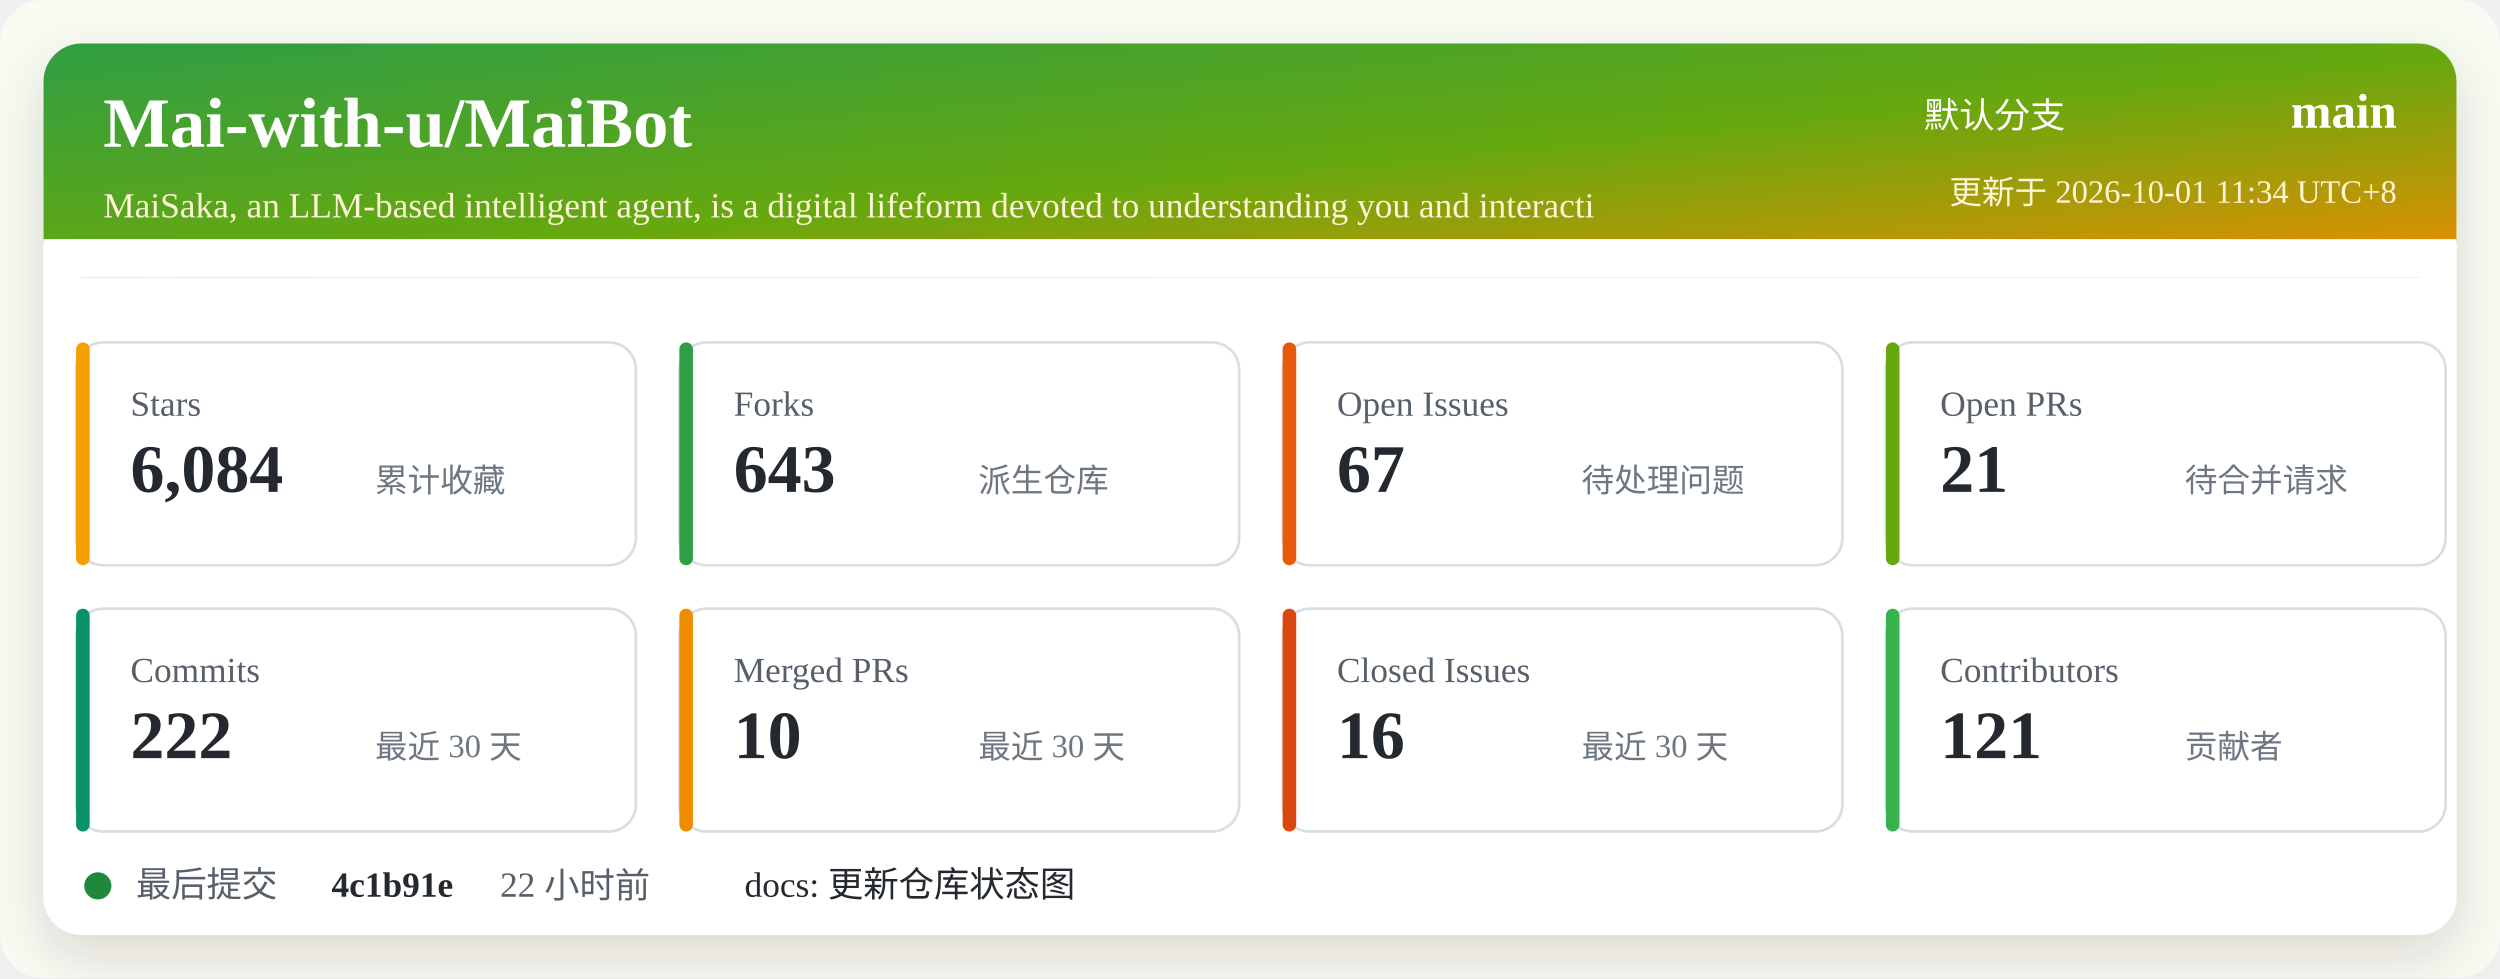
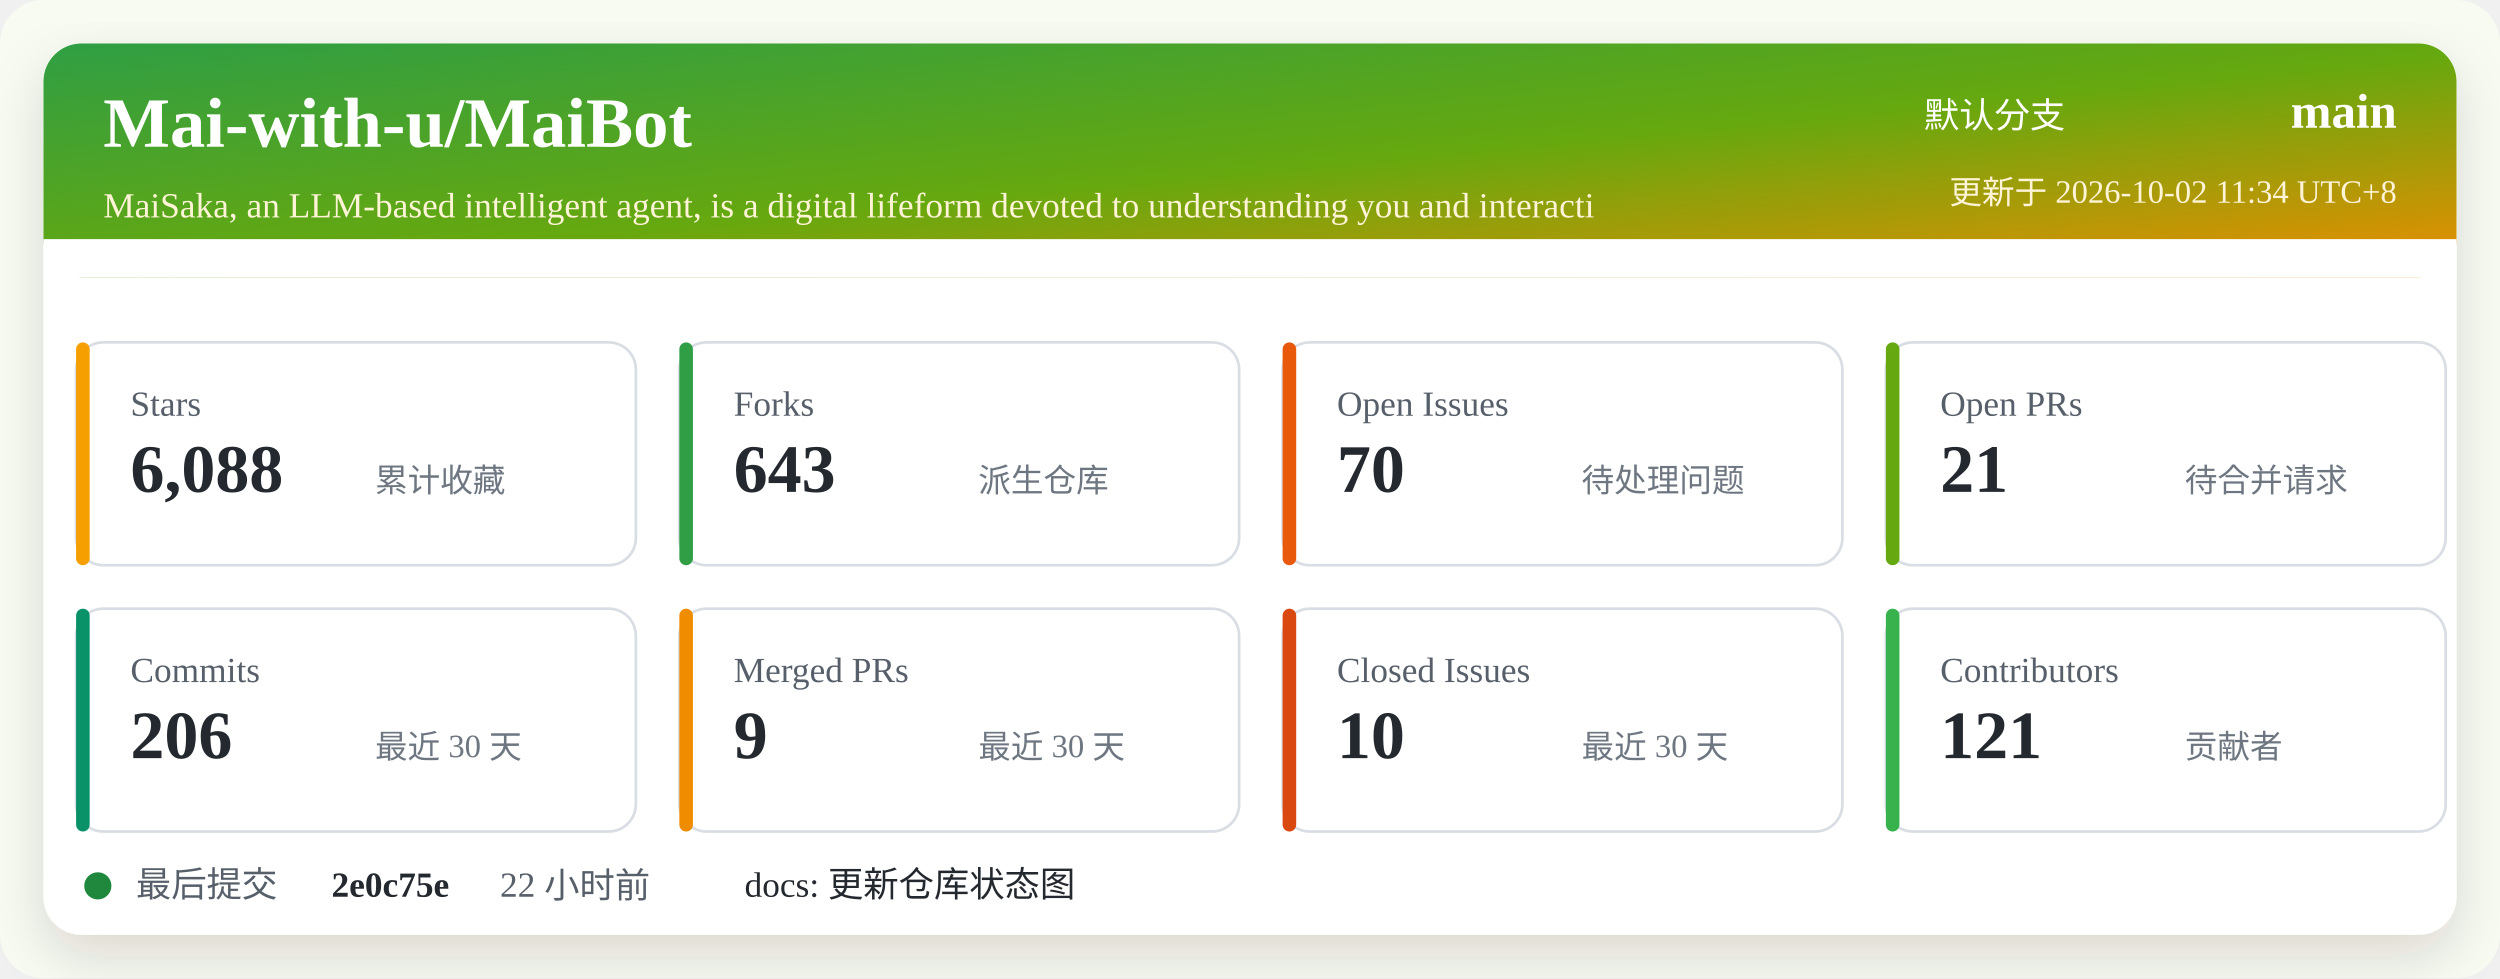
<svg xmlns="http://www.w3.org/2000/svg" width="920" height="360" viewBox="0 0 920 360" role="img" aria-labelledby="title desc">
  <defs>
    <linearGradient id="header" x1="0" x2="1" y1="0" y2="1">
      <stop offset="0%" stop-color="#2f9e44" />
      <stop offset="52%" stop-color="#66a80f" />
      <stop offset="100%" stop-color="#f08c00" />
    </linearGradient>
    <filter id="shadow" x="-5%" y="-5%" width="110%" height="110%">
      <feDropShadow dx="0" dy="8" stdDeviation="10" flood-color="#2b2318" flood-opacity="0.14" />
    </filter>
  </defs>
  <rect width="920" height="360" rx="16" fill="#f7fbf2" />
  <rect x="16" y="16" width="888" height="328" rx="14" fill="#ffffff" filter="url(#shadow)" />
  <rect x="16" y="16" width="888" height="86" rx="14" fill="url(#header)" />
  <path d="M16 88 H904 V102 H16 Z" fill="#ffffff" />
  <text x="38" y="54" fill="#ffffff" font-size="26" font-weight="700">Mai-with-u/MaiBot</text>
  <text x="38" y="80" fill="#fff4d6" font-size="13">MaiSaka, an LLM-based intelligent agent, is a digital lifeform devoted to understanding you and interacti</text>
  <text x="760" y="47" fill="#ffffff" font-size="13" text-anchor="end">默认分支</text>
  <text x="882" y="47" fill="#ffffff" font-size="18" font-weight="700" text-anchor="end">main</text>
-   <text x="882" y="75" fill="#fff4d6" font-size="12" text-anchor="end">更新于 2026-10-01 11:34 UTC+8</text>
+   <text x="882" y="75" fill="#fff4d6" font-size="12" text-anchor="end">更新于 2026-10-02 11:34 UTC+8</text>
  <g transform="translate(28 126)">
    <rect width="206" height="82" rx="10" fill="#ffffff" stroke="#d8dee4" />
    <rect x="0" y="0" width="5" height="82" rx="2.5" fill="#f59f00" />
    <text x="20" y="27" fill="#57606a" font-size="13">Stars</text>
-     <text x="20" y="55" fill="#24292f" font-size="25" font-weight="700">6,084</text>
+     <text x="20" y="55" fill="#24292f" font-size="25" font-weight="700">6,088</text>
    <text x="110" y="55" fill="#6e7781" font-size="12">累计收藏</text>
  </g>
  <g transform="translate(250 126)">
    <rect width="206" height="82" rx="10" fill="#ffffff" stroke="#d8dee4" />
    <rect x="0" y="0" width="5" height="82" rx="2.5" fill="#2f9e44" />
    <text x="20" y="27" fill="#57606a" font-size="13">Forks</text>
    <text x="20" y="55" fill="#24292f" font-size="25" font-weight="700">643</text>
    <text x="110" y="55" fill="#6e7781" font-size="12">派生仓库</text>
  </g>
  <g transform="translate(472 126)">
    <rect width="206" height="82" rx="10" fill="#ffffff" stroke="#d8dee4" />
    <rect x="0" y="0" width="5" height="82" rx="2.5" fill="#e8590c" />
    <text x="20" y="27" fill="#57606a" font-size="13">Open Issues</text>
-     <text x="20" y="55" fill="#24292f" font-size="25" font-weight="700">67</text>
+     <text x="20" y="55" fill="#24292f" font-size="25" font-weight="700">70</text>
    <text x="110" y="55" fill="#6e7781" font-size="12">待处理问题</text>
  </g>
  <g transform="translate(694 126)">
    <rect width="206" height="82" rx="10" fill="#ffffff" stroke="#d8dee4" />
    <rect x="0" y="0" width="5" height="82" rx="2.5" fill="#66a80f" />
    <text x="20" y="27" fill="#57606a" font-size="13">Open PRs</text>
    <text x="20" y="55" fill="#24292f" font-size="25" font-weight="700">21</text>
    <text x="110" y="55" fill="#6e7781" font-size="12">待合并请求</text>
  </g>
  <g transform="translate(28 224)">
    <rect width="206" height="82" rx="10" fill="#ffffff" stroke="#d8dee4" />
    <rect x="0" y="0" width="5" height="82" rx="2.5" fill="#099268" />
    <text x="20" y="27" fill="#57606a" font-size="13">Commits</text>
-     <text x="20" y="55" fill="#24292f" font-size="25" font-weight="700">222</text>
+     <text x="20" y="55" fill="#24292f" font-size="25" font-weight="700">206</text>
    <text x="110" y="55" fill="#6e7781" font-size="12">最近 30 天</text>
  </g>
  <g transform="translate(250 224)">
    <rect width="206" height="82" rx="10" fill="#ffffff" stroke="#d8dee4" />
    <rect x="0" y="0" width="5" height="82" rx="2.5" fill="#f08c00" />
    <text x="20" y="27" fill="#57606a" font-size="13">Merged PRs</text>
-     <text x="20" y="55" fill="#24292f" font-size="25" font-weight="700">10</text>
+     <text x="20" y="55" fill="#24292f" font-size="25" font-weight="700">9</text>
    <text x="110" y="55" fill="#6e7781" font-size="12">最近 30 天</text>
  </g>
  <g transform="translate(472 224)">
    <rect width="206" height="82" rx="10" fill="#ffffff" stroke="#d8dee4" />
    <rect x="0" y="0" width="5" height="82" rx="2.5" fill="#d9480f" />
    <text x="20" y="27" fill="#57606a" font-size="13">Closed Issues</text>
-     <text x="20" y="55" fill="#24292f" font-size="25" font-weight="700">16</text>
+     <text x="20" y="55" fill="#24292f" font-size="25" font-weight="700">10</text>
    <text x="110" y="55" fill="#6e7781" font-size="12">最近 30 天</text>
  </g>
  <g transform="translate(694 224)">
    <rect width="206" height="82" rx="10" fill="#ffffff" stroke="#d8dee4" />
    <rect x="0" y="0" width="5" height="82" rx="2.5" fill="#37b24d" />
    <text x="20" y="27" fill="#57606a" font-size="13">Contributors</text>
    <text x="20" y="55" fill="#24292f" font-size="25" font-weight="700">121</text>
    <text x="110" y="55" fill="#6e7781" font-size="12">贡献者</text>
  </g>
  <g transform="translate(28 318)">
    <circle cx="8" cy="8" r="5" fill="#1f883d" />
    <text x="22" y="12" fill="#57606a" font-size="13">最后提交</text>
-     <text x="94" y="12" fill="#24292f" font-size="13" font-weight="700">4c1b91e</text>
+     <text x="94" y="12" fill="#24292f" font-size="13" font-weight="700">2e0c75e</text>
    <text x="156" y="12" fill="#57606a" font-size="13">22 小时前</text>
    <text x="246" y="12" fill="#24292f" font-size="13">docs: 更新仓库状态图</text>
  </g>
</svg>
